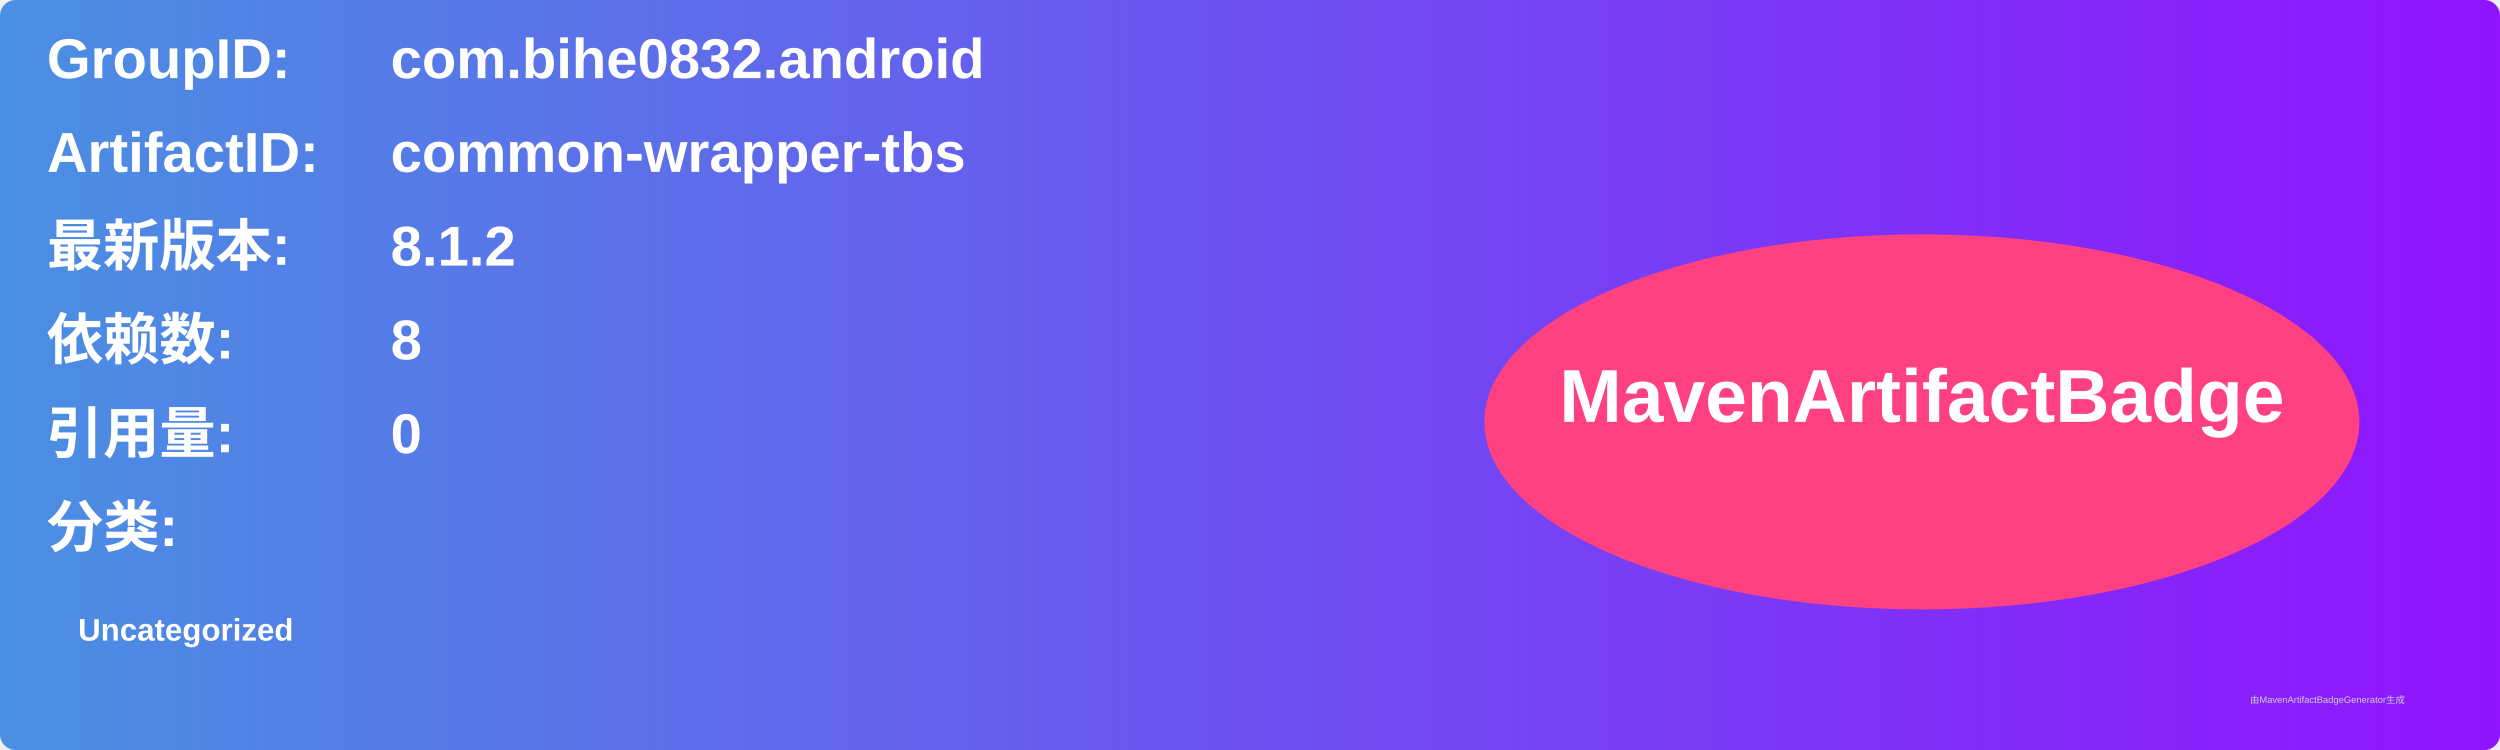
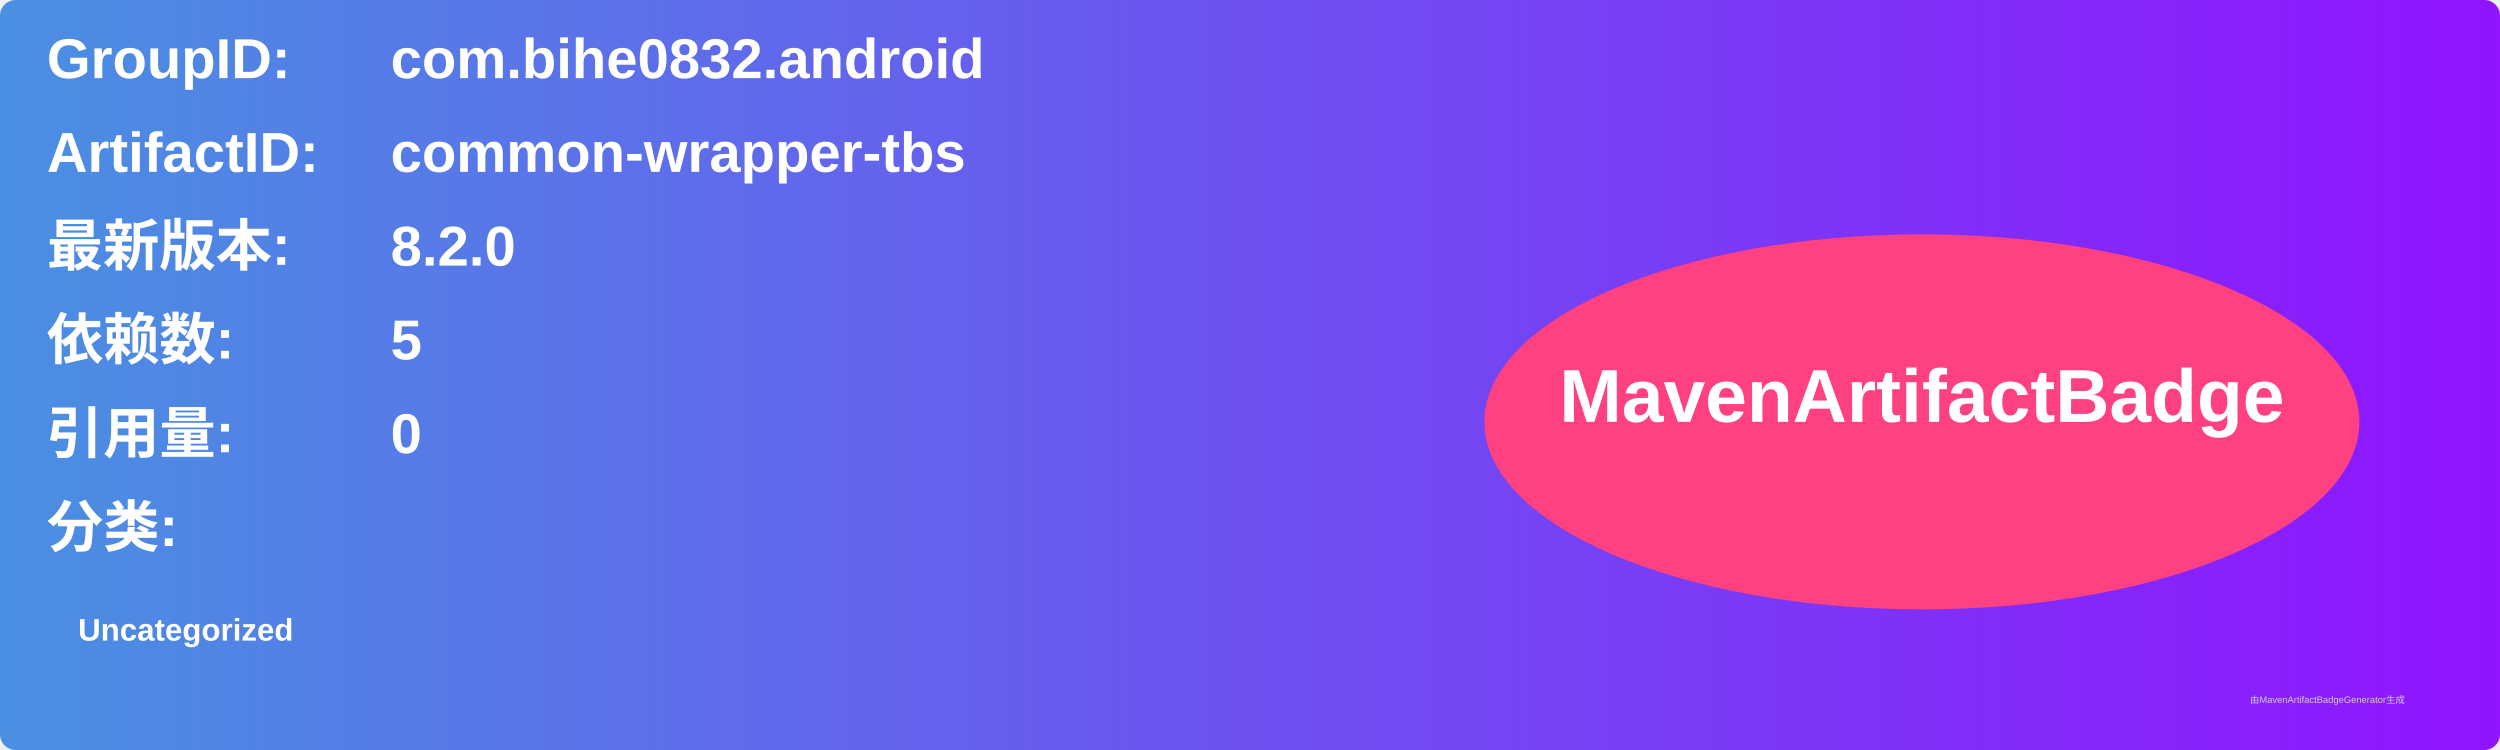
<svg xmlns="http://www.w3.org/2000/svg" width="800" height="240" viewBox="0 0 800 240">
  <linearGradient id="grad" x1="0%" y1="0%" x2="100%" y2="0%">
    <stop offset="0%" stop-color="#4a90e2" />
    <stop offset="100%" stop-color="#9013fe" />
  </linearGradient>
  <rect width="100%" height="100%" rx="5" ry="5" fill="url(#grad)" />
  <g transform="translate(15, 15)">
    <text x="0" y="10" font-family="Arial" font-size="18" fill="white" font-weight="bold" width="260">GroupID:</text>
    <text x="110" y="10" font-family="Arial" font-size="18" fill="white" font-weight="bold" width="460">com.bihe0832.android</text>
    <text x="0" y="40" font-family="Arial" font-size="18" fill="white" font-weight="bold" width="260">ArtifactID:</text>
    <text x="110" y="40" font-family="Arial" font-size="18" fill="white" font-weight="bold" width="460">common-wrapper-tbs</text>
    <text x="0" y="70" font-family="Arial" font-size="18" fill="white" font-weight="bold">最新版本:</text>
    <text x="110" y="70" font-family="Arial" font-size="18" fill="white" font-weight="bold">
-       <tspan font-weight="bold">8.1.2</tspan>
+       <tspan font-weight="bold">8.2.0</tspan>
    </text>
    <text x="0" y="100" font-family="Arial" font-size="18" fill="white" font-weight="bold">依赖数: </text>
    <text x="110" y="100" font-family="Arial" font-size="18" fill="white">
-       <tspan font-weight="bold">8</tspan>
+       <tspan font-weight="bold">5</tspan>
    </text>
    <text x="0" y="130" font-family="Arial" font-size="18" fill="white" font-weight="bold">引用量: </text>
    <text x="110" y="130" font-family="Arial" font-size="18" fill="white">
      <tspan font-weight="bold">0</tspan>
    </text>
    <text x="0" y="160" font-family="Arial" font-size="18" fill="white" font-weight="bold">分类:</text>
    <text x="10" y="190" font-family="Arial" font-size="10" fill="white">
      <tspan font-weight="bold">Uncategorized</tspan>
    </text>
    <ellipse cx="600" cy="120" rx="140" ry="60" fill="#ff4081" />
    <text x="600" y="120" text-anchor="middle" font-family="Arial" font-size="24" fill="white" font-weight="bold">MavenArtifactBadge</text>
  </g>
  <text x="720" y="225" font-family="Arial" font-size="3" fill="#d0d0d0">由MavenArtifactBadgeGenerator生成</text>
</svg>
